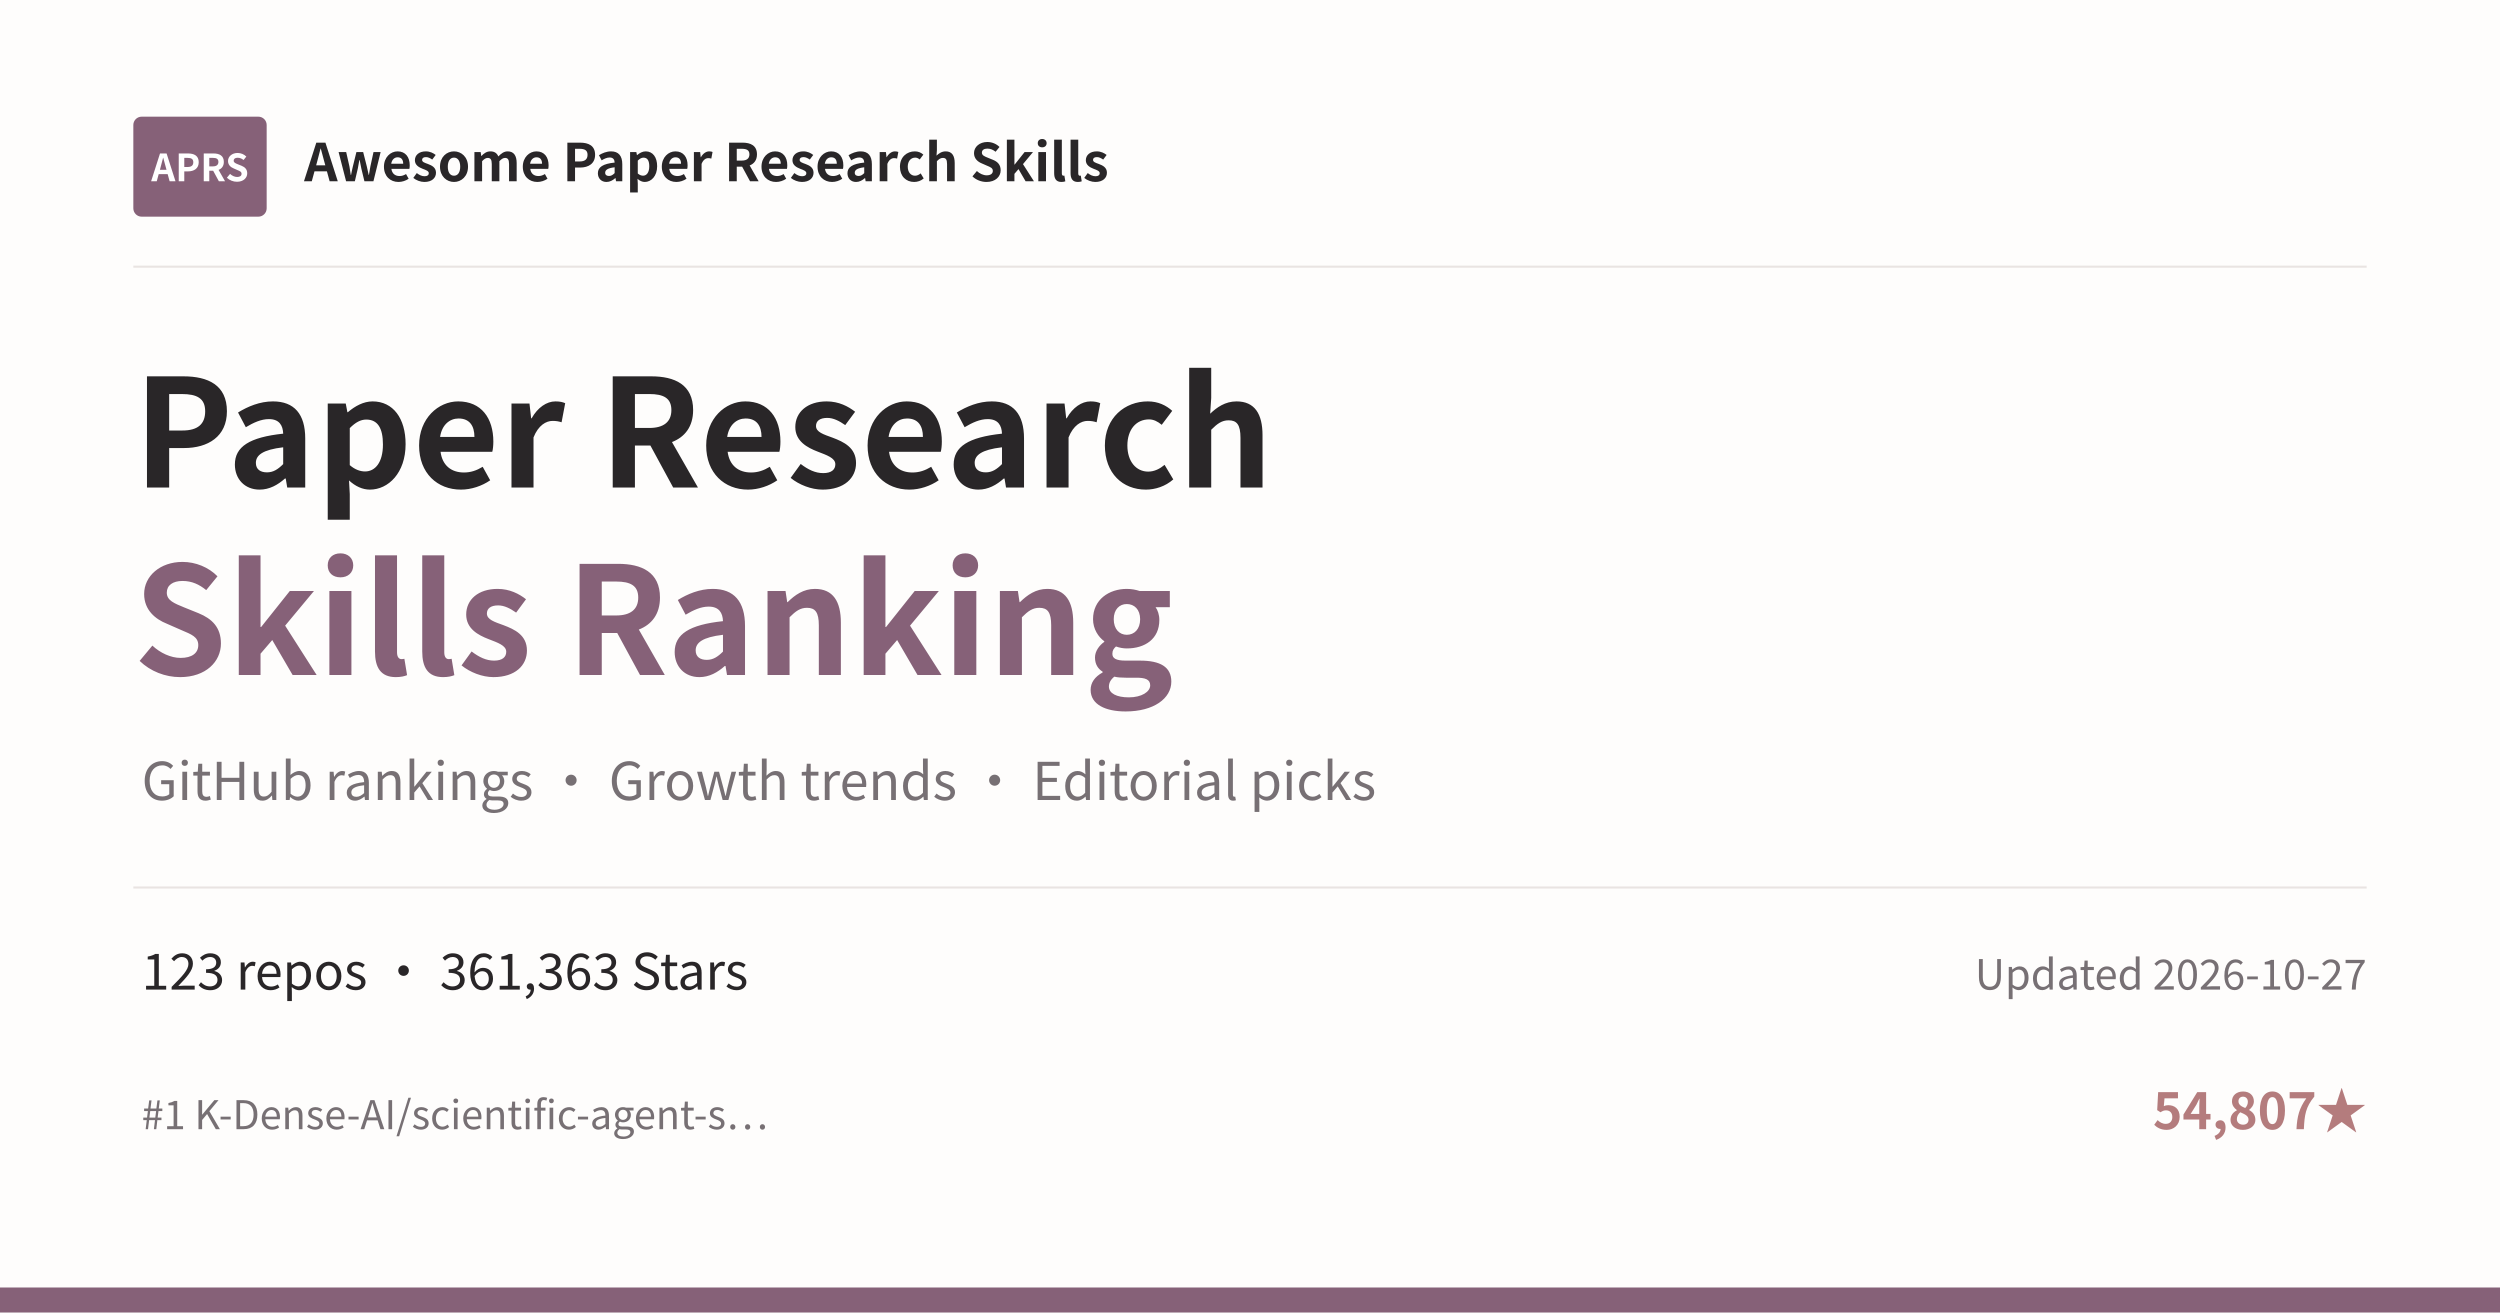
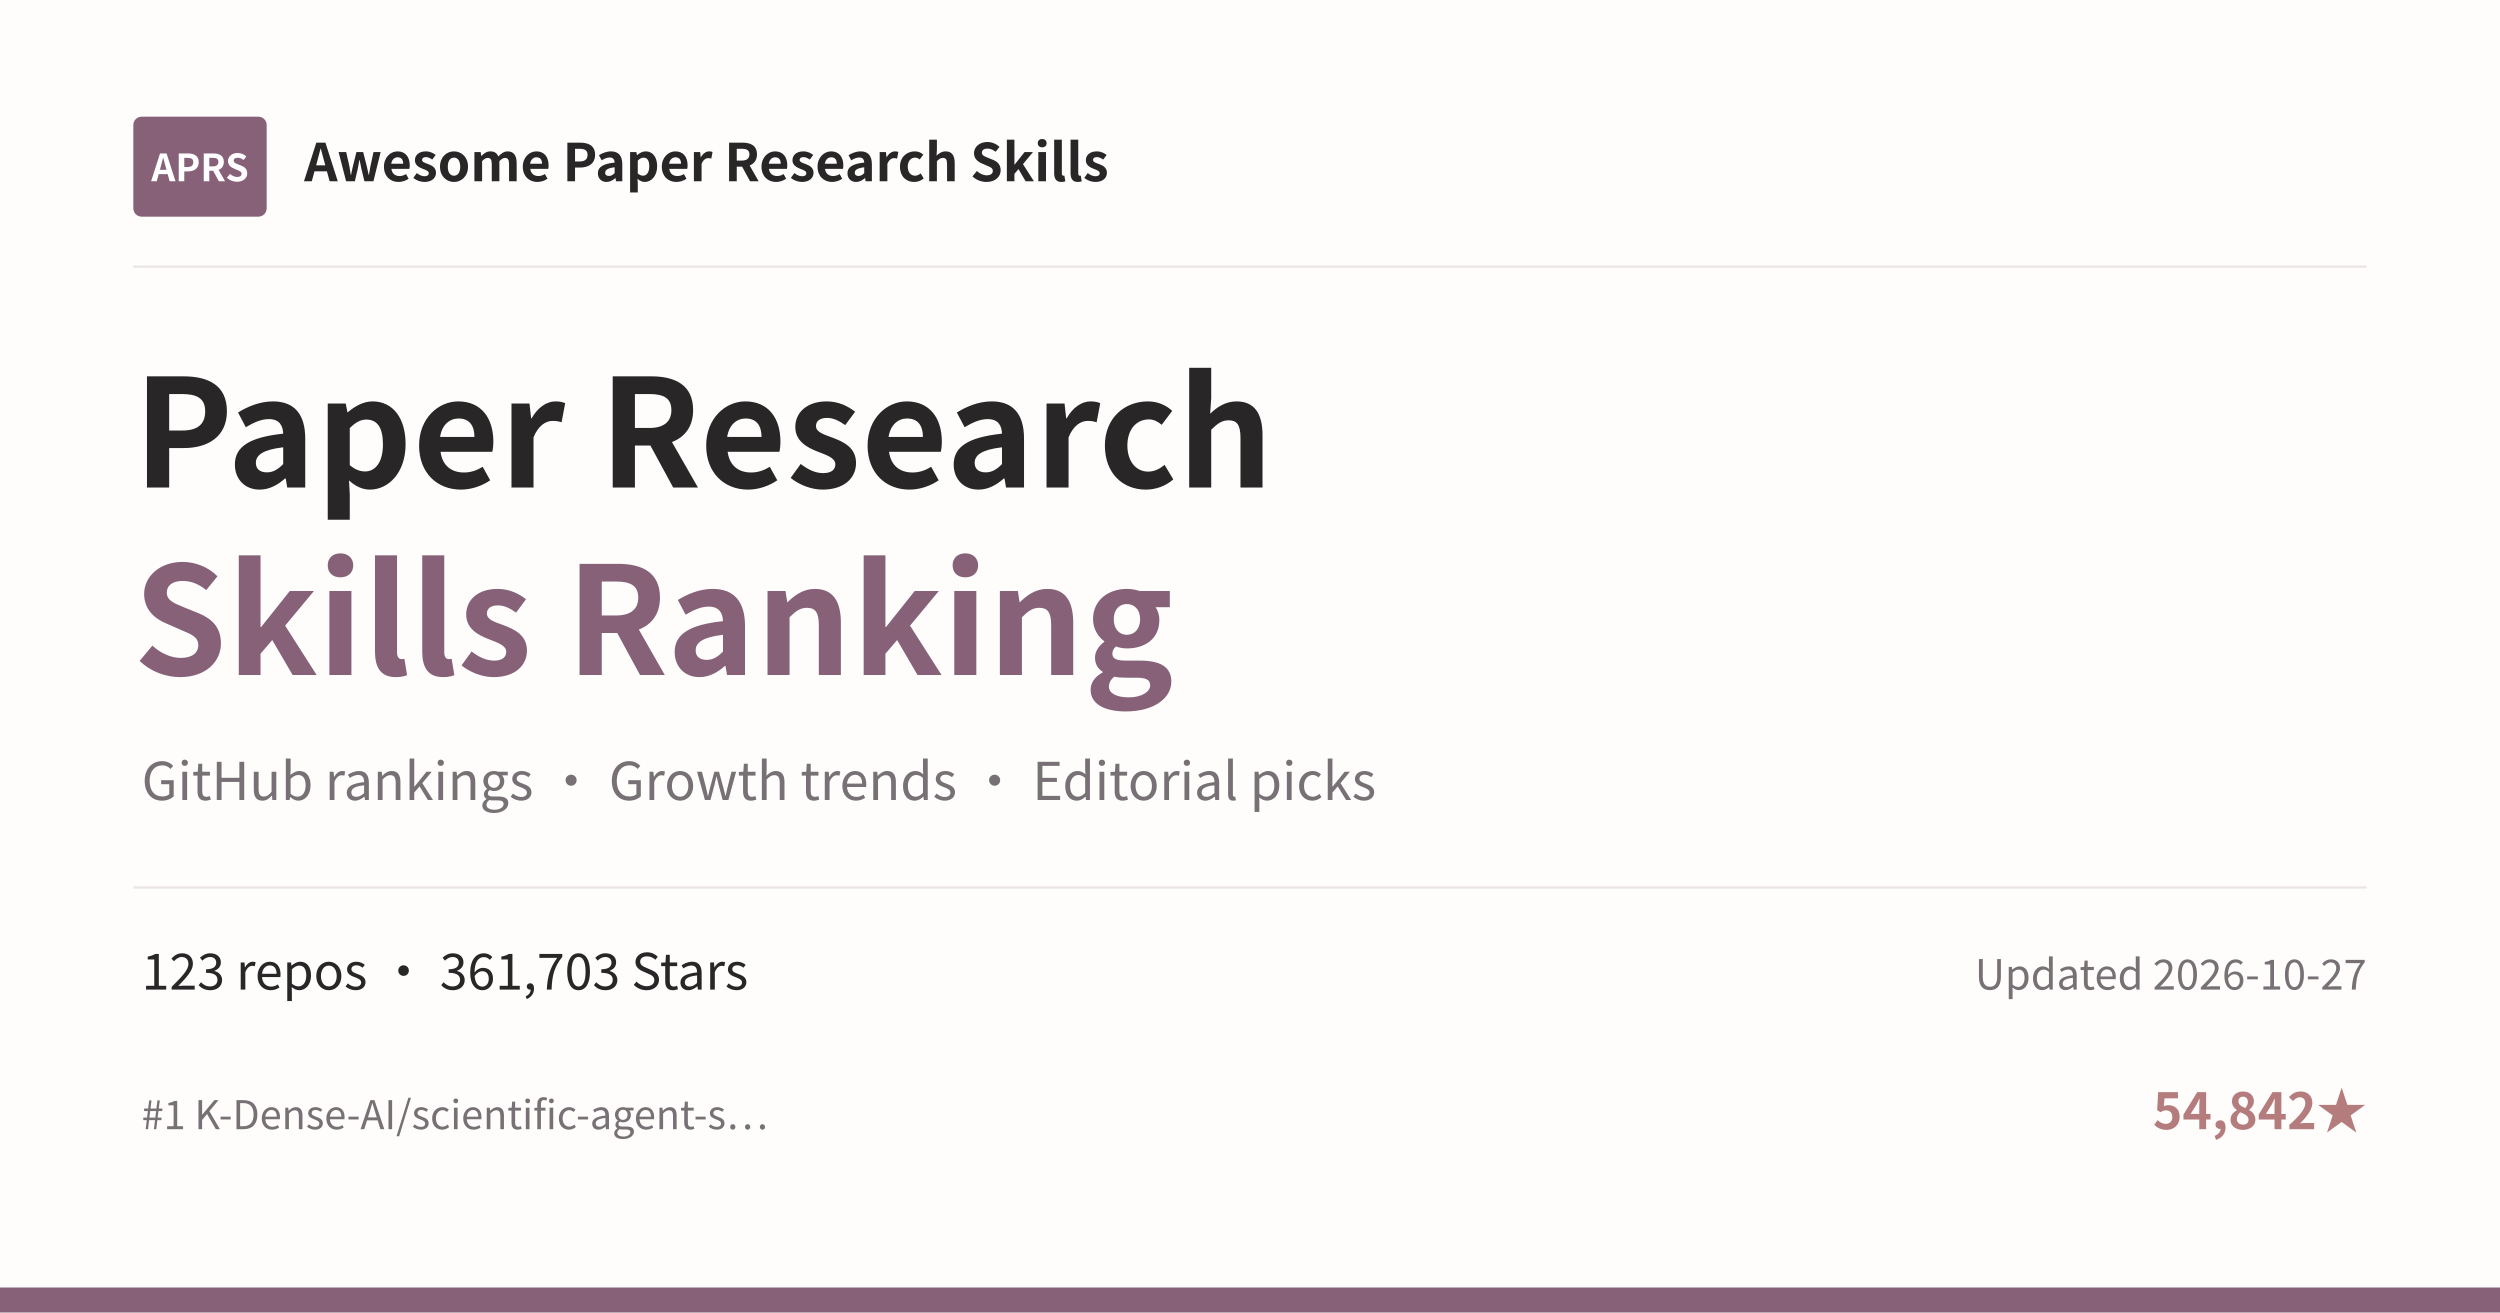
<svg xmlns="http://www.w3.org/2000/svg" width="1200" height="630" viewBox="0 0 1200 630">
  <rect width="1200" height="630" fill="#FEFDFC" />
  <rect x="64" y="56" width="64" height="48" rx="4" fill="#866178" />
  <text x="96" y="87" text-anchor="middle" font-family="Noto Sans CJK SC, Microsoft YaHei, PingFang SC, sans-serif" font-size="18" font-weight="700" fill="#FFFFFF">APRS</text>
  <text x="146" y="87" font-family="Noto Sans CJK SC, Microsoft YaHei, PingFang SC, sans-serif" font-size="25" font-weight="600" fill="#292628">Awesome Paper Research Skills</text>
  <line x1="64" y1="128" x2="1136" y2="128" stroke="#E9E4E2" />
  <text x="64" y="234" font-family="Noto Sans CJK SC, Microsoft YaHei, PingFang SC, sans-serif" font-size="72" font-weight="700" fill="#292628">Paper Research</text>
  <text x="64" y="324" font-family="Noto Sans CJK SC, Microsoft YaHei, PingFang SC, sans-serif" font-size="72" font-weight="700" fill="#866178">Skills Ranking</text>
  <text x="68" y="384" font-family="Noto Sans CJK SC, Microsoft YaHei, PingFang SC, sans-serif" font-size="25" fill="#777074">GitHub rankings · Growth trends · Editorial picks</text>
  <line x1="64" y1="426" x2="1136" y2="426" stroke="#E9E4E2" />
-   <text x="68" y="475" font-family="Noto Sans CJK SC, Microsoft YaHei, PingFang SC, sans-serif" font-size="24" fill="#292628">123 repos · 361,363 Stars</text>
+   <text x="68" y="475" font-family="Noto Sans CJK SC, Microsoft YaHei, PingFang SC, sans-serif" font-size="24" fill="#292628">123 repos · 361,703 Stars</text>
  <text x="1136" y="475" text-anchor="end" font-family="Noto Sans CJK SC, Microsoft YaHei, PingFang SC, sans-serif" font-size="20" fill="#777074">Updated 2026-10-27</text>
  <text x="68" y="542" font-family="Noto Sans CJK SC, Microsoft YaHei, PingFang SC, sans-serif" font-size="19" fill="#777074">#1 K-Dense-AI/scientific-agent-s…</text>
-   <text x="1136" y="542" text-anchor="end" font-family="Noto Sans CJK SC, Microsoft YaHei, PingFang SC, sans-serif" font-size="24" font-weight="600" fill="#B47C7D">54,807★</text>
+   <text x="1136" y="542" text-anchor="end" font-family="Noto Sans CJK SC, Microsoft YaHei, PingFang SC, sans-serif" font-size="24" font-weight="600" fill="#B47C7D">54,842★</text>
  <rect x="0" y="618" width="1200" height="12" fill="#866178" />
</svg>
